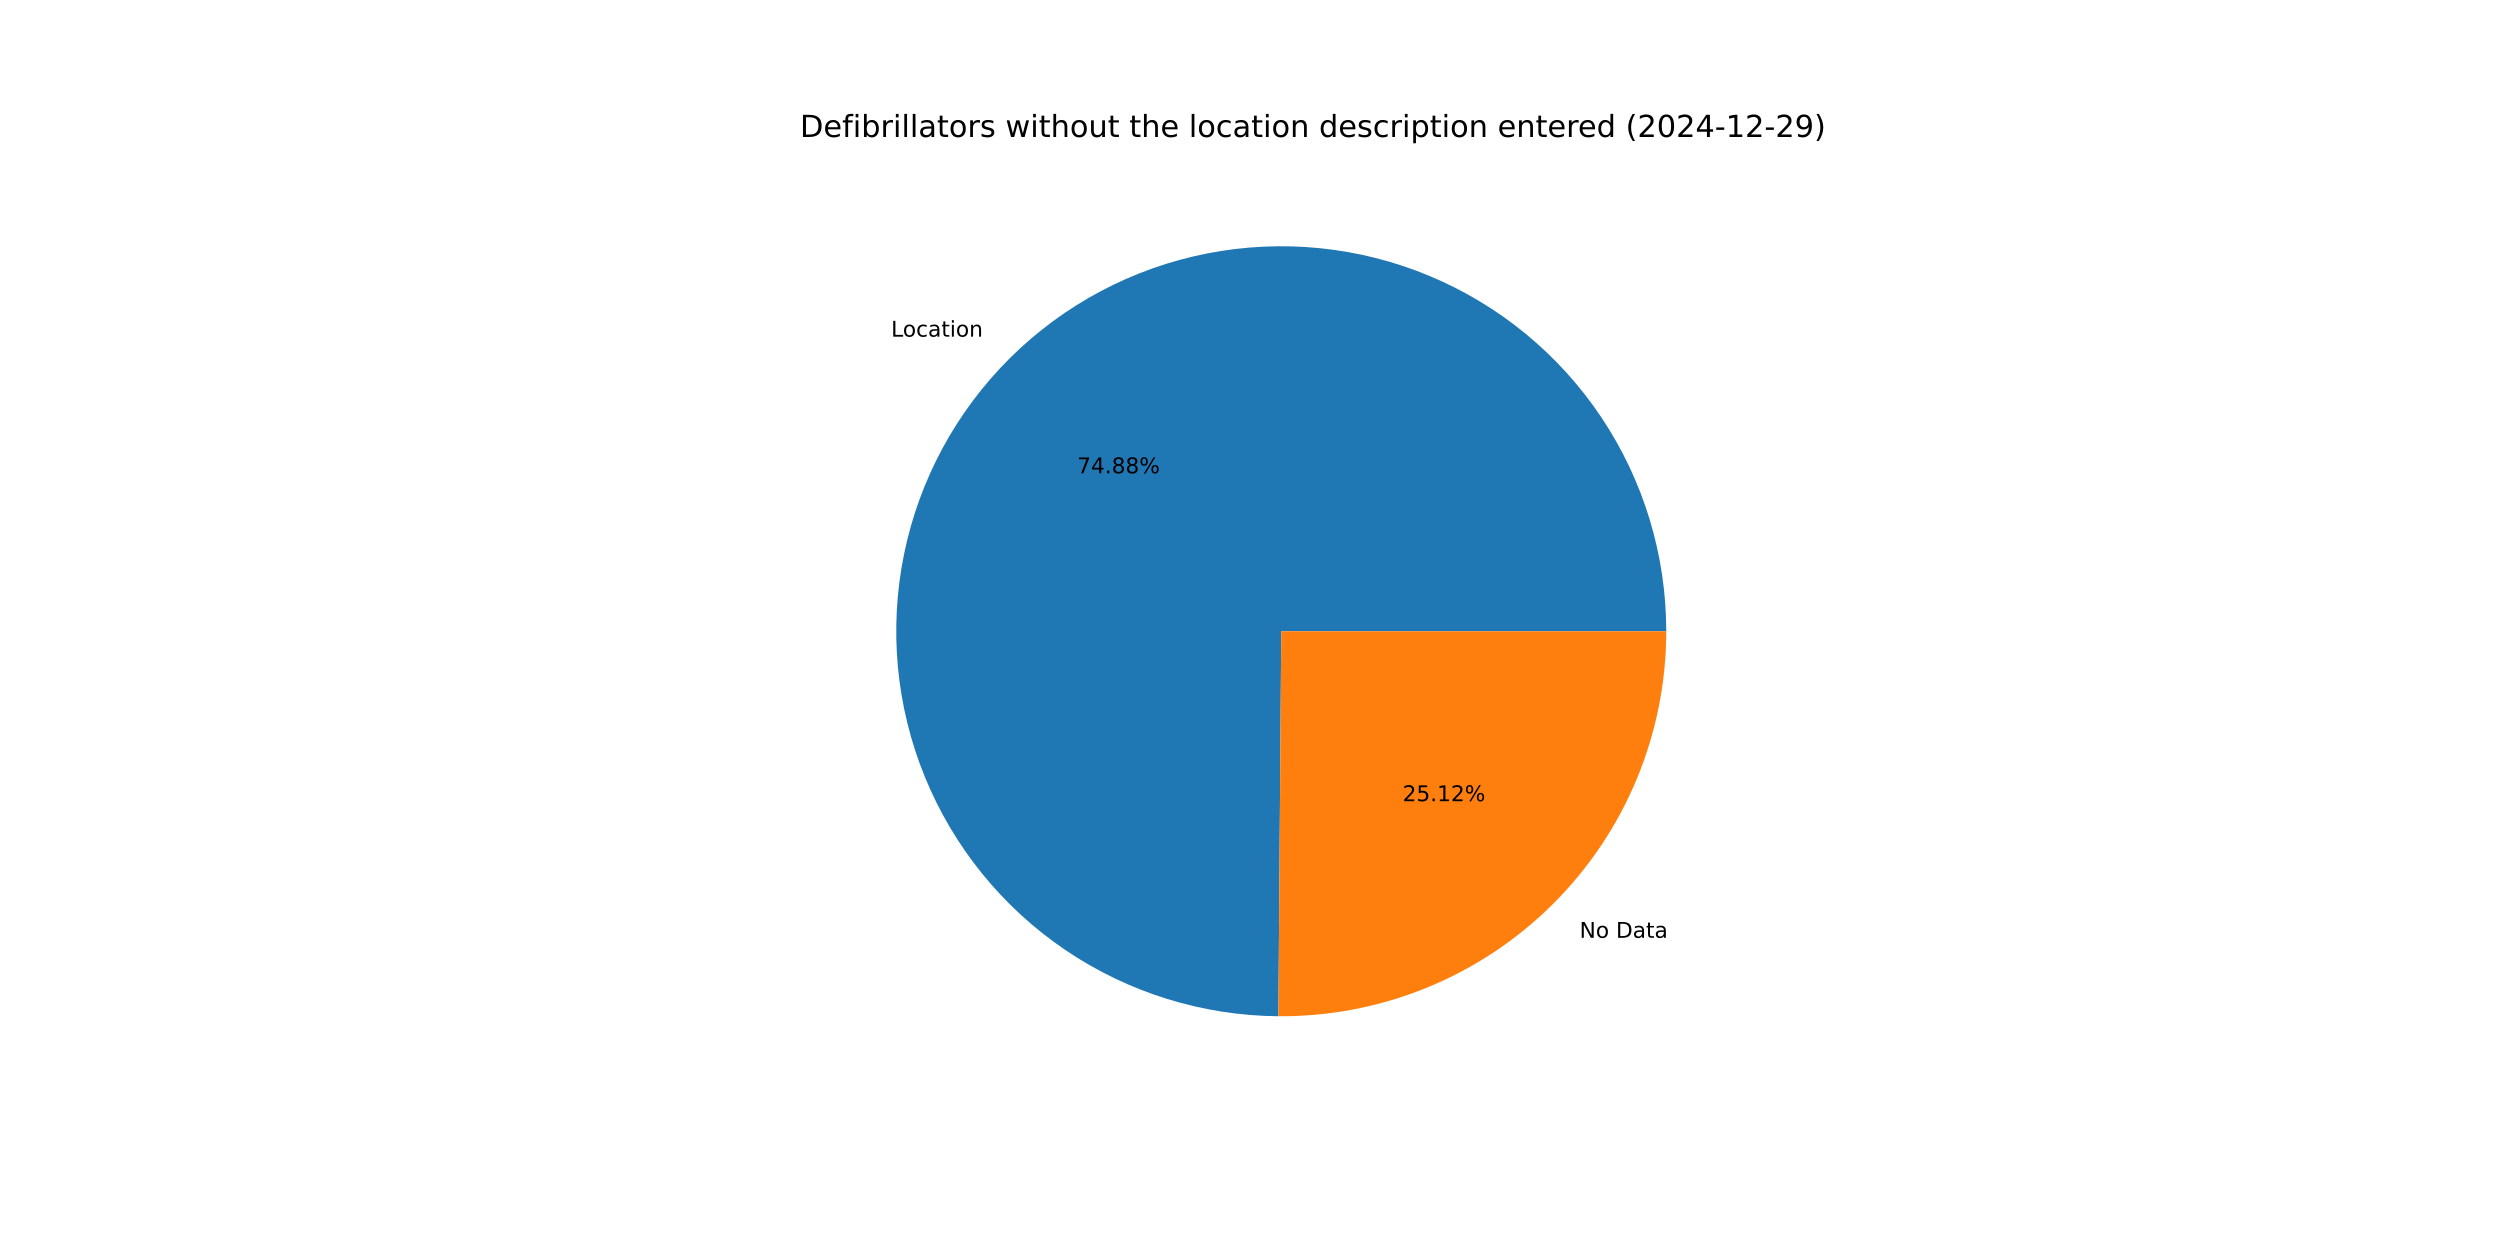
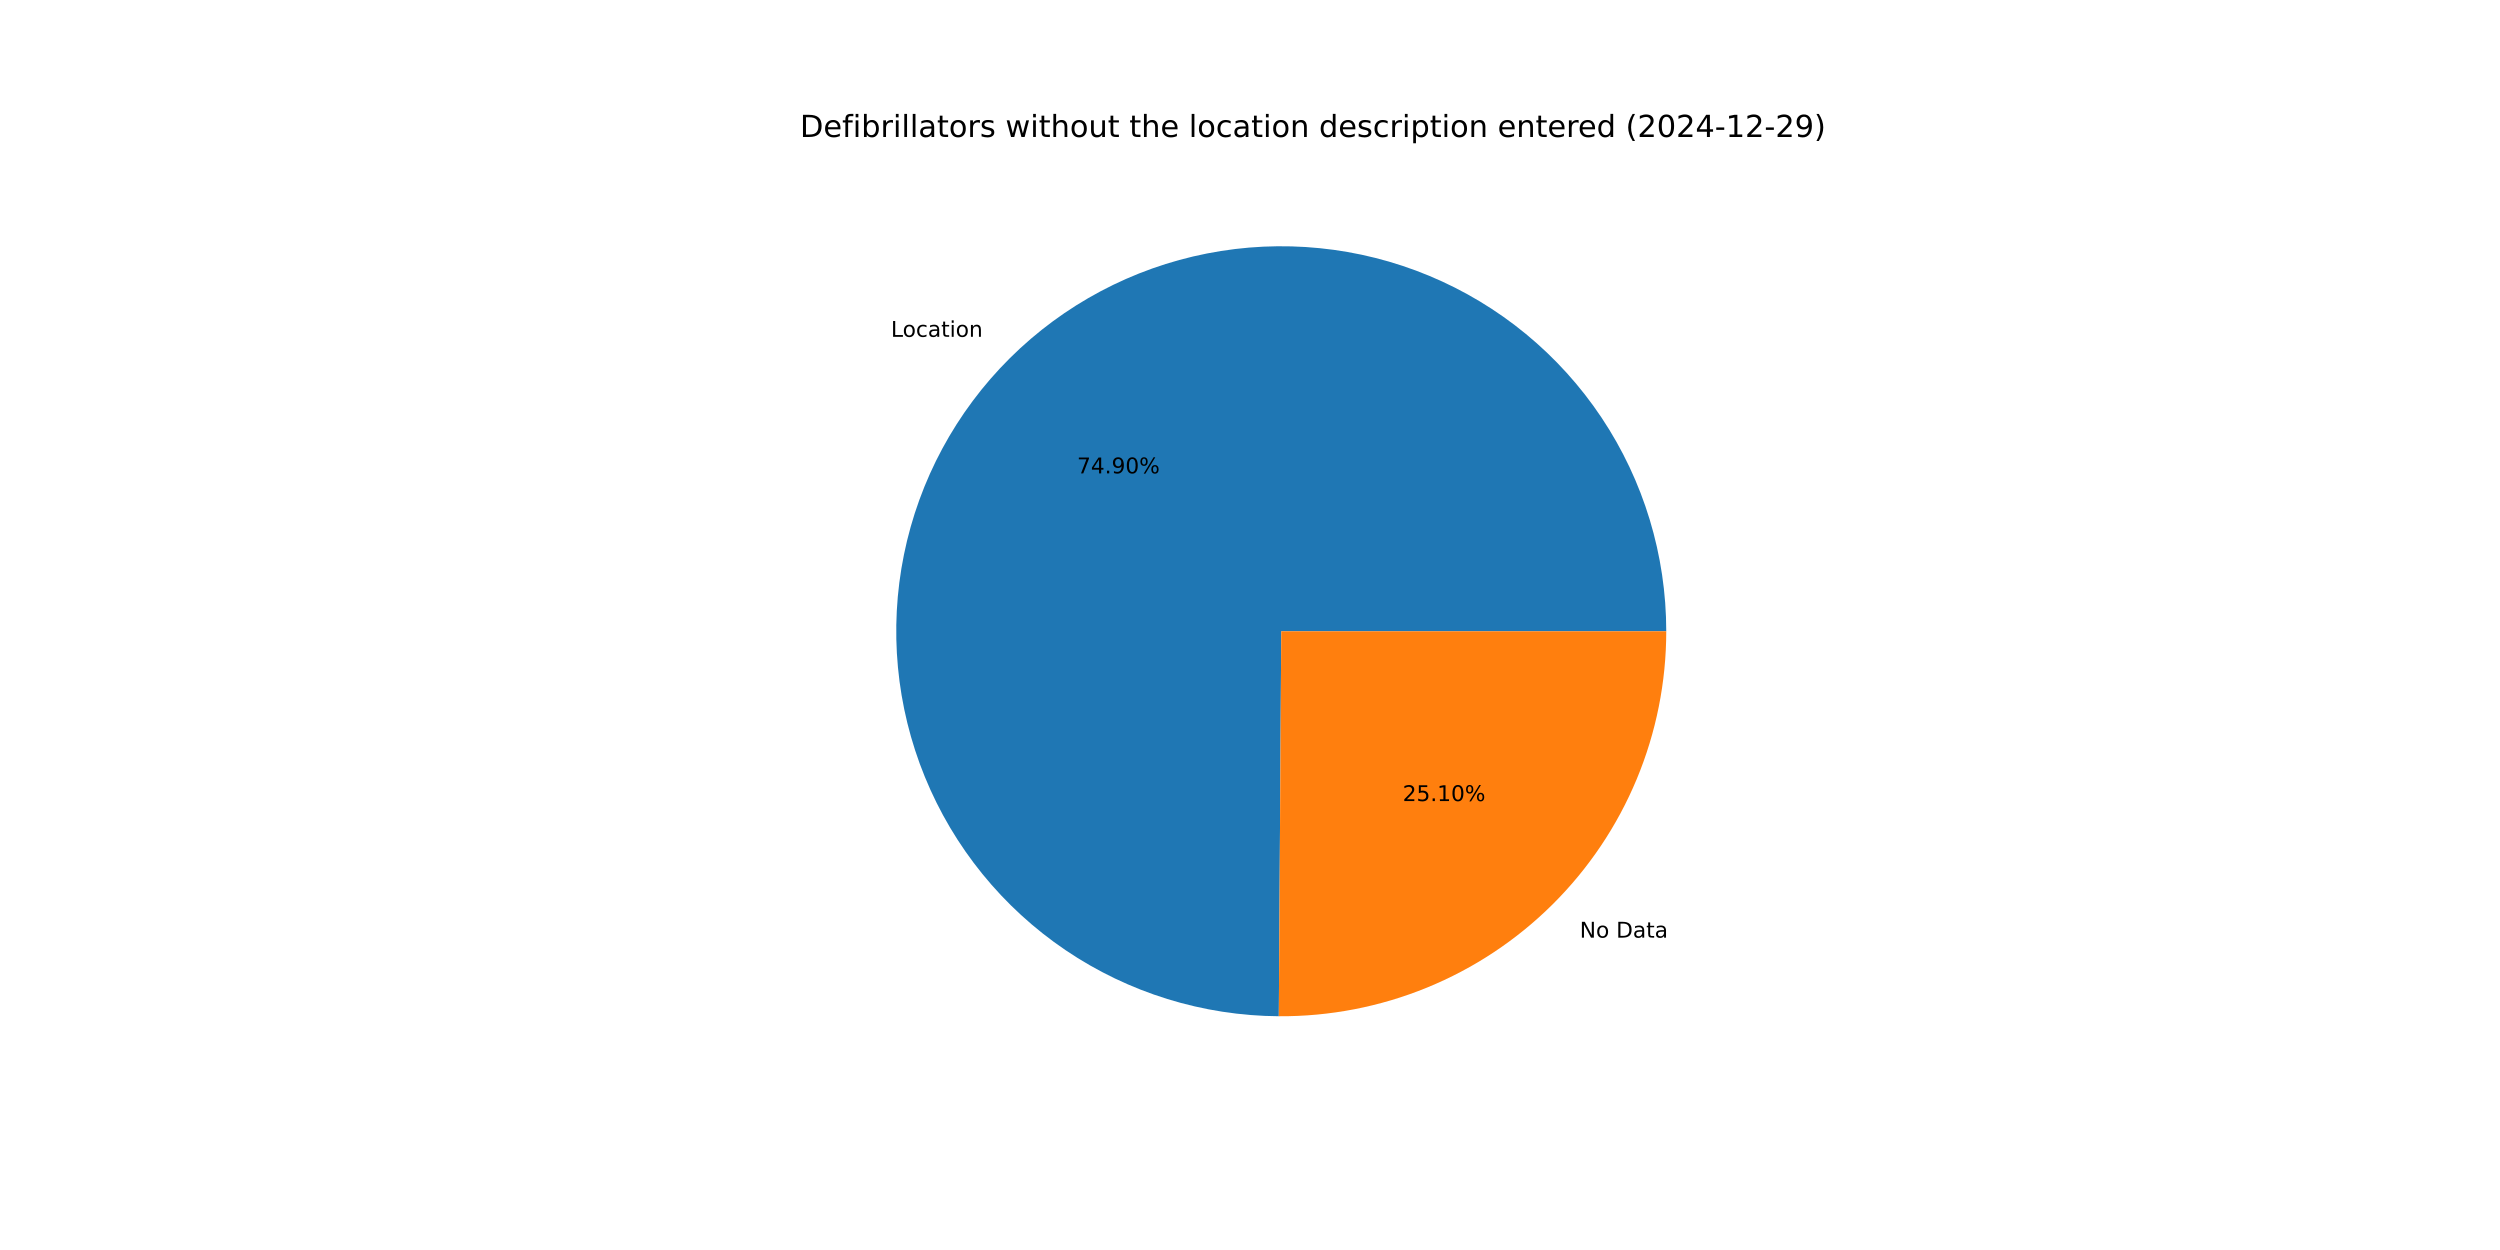
<svg xmlns="http://www.w3.org/2000/svg" xmlns:xlink="http://www.w3.org/1999/xlink" width="1152pt" height="576pt" viewBox="0 0 1152 576" version="1.1">
  <defs>
    <style type="text/css">*{stroke-linejoin: round; stroke-linecap: butt}</style>
  </defs>
  <g id="figure_1">
    <g id="patch_1">
      <path d="M 0 576  L 1152 576  L 1152 0  L 0 0  z " style="fill: #ffffff" />
    </g>
    <g id="axes_1">
      <g id="patch_2">
-         <path d="M 767.808 290.88  C 767.808 255.852 757.434 221.597 738.001 192.455  C 718.568 163.312 690.933 140.568 658.596 127.103  C 626.26 113.638 590.649 110.047 556.276 116.785  C 521.903 123.522 490.282 140.291 465.422 164.967  C 440.562 189.643 423.558 221.137 416.564 255.459  C 409.57 289.781 412.896 325.418 426.119 357.854  C 439.343 390.289 461.881 418.093 490.877 437.743  C 519.874 457.393 554.051 468.022 589.077 468.283  L 590.4 290.88  z " style="fill: #1f77b4" />
+         <path d="M 767.808 290.88  C 767.808 255.844 757.429 221.581 737.987 192.434  C 718.546 163.288 690.898 140.543 658.551 127.084  C 626.203 113.625 590.582 110.046 556.203 116.799  C 521.824 123.553 490.204 140.341 465.352 165.037  C 440.499 189.732 423.511 221.245 416.539 255.58  C 409.568 289.916 412.922 325.559 426.175 357.991  C 439.429 390.424 461.998 418.214 491.021 437.84  C 520.044 457.467 554.24 468.062 589.276 468.284  L 590.4 290.88  z " style="fill: #1f77b4" />
      </g>
      <g id="patch_3">
-         <path d="M 589.077 468.283  C 612.485 468.458 635.697 463.998 657.374 455.161  C 679.05 446.324 698.764 433.283 715.378 416.793  C 731.992 400.303 745.179 380.686 754.177 359.076  C 763.175 337.467 767.808 314.288 767.808 290.88  L 590.4 290.88  z " style="fill: #ff7f0e" />
+         <path d="M 589.275 468.284  C 612.667 468.433 635.858 463.953 657.511 455.105  C 679.165 446.256 698.855 433.211 715.448 416.723  C 732.041 400.235 745.21 380.628 754.196 359.031  C 763.182 337.434 767.808 314.272 767.808 290.88  L 590.4 290.88  z " style="fill: #ff7f0e" />
      </g>
      <g id="matplotlib.axis_1" />
      <g id="matplotlib.axis_2" />
      <g id="text_1">
-         <g transform="translate(410.6274 155.1349) scale(0.1 -0.1)">
+         <g transform="translate(410.5501 155.2117) scale(0.1 -0.1)">
          <defs>
            <path id="DejaVuSans-4c" d="M 628 4666  L 1259 4666  L 1259 531  L 3531 531  L 3531 0  L 628 0  L 628 4666  z " transform="scale(0.015625)" />
            <path id="DejaVuSans-6f" d="M 1959 3097  Q 1497 3097 1228 2736  Q 959 2375 959 1747  Q 959 1119 1226 758  Q 1494 397 1959 397  Q 2419 397 2687 759  Q 2956 1122 2956 1747  Q 2956 2369 2687 2733  Q 2419 3097 1959 3097  z M 1959 3584  Q 2709 3584 3137 3096  Q 3566 2609 3566 1747  Q 3566 888 3137 398  Q 2709 -91 1959 -91  Q 1206 -91 779 398  Q 353 888 353 1747  Q 353 2609 779 3096  Q 1206 3584 1959 3584  z " transform="scale(0.015625)" />
            <path id="DejaVuSans-63" d="M 3122 3366  L 3122 2828  Q 2878 2963 2633 3030  Q 2388 3097 2138 3097  Q 1578 3097 1268 2742  Q 959 2388 959 1747  Q 959 1106 1268 751  Q 1578 397 2138 397  Q 2388 397 2633 464  Q 2878 531 3122 666  L 3122 134  Q 2881 22 2623 -34  Q 2366 -91 2075 -91  Q 1284 -91 818 406  Q 353 903 353 1747  Q 353 2603 823 3093  Q 1294 3584 2113 3584  Q 2378 3584 2631 3529  Q 2884 3475 3122 3366  z " transform="scale(0.015625)" />
            <path id="DejaVuSans-61" d="M 2194 1759  Q 1497 1759 1228 1600  Q 959 1441 959 1056  Q 959 750 1161 570  Q 1363 391 1709 391  Q 2188 391 2477 730  Q 2766 1069 2766 1631  L 2766 1759  L 2194 1759  z M 3341 1997  L 3341 0  L 2766 0  L 2766 531  Q 2569 213 2275 61  Q 1981 -91 1556 -91  Q 1019 -91 701 211  Q 384 513 384 1019  Q 384 1609 779 1909  Q 1175 2209 1959 2209  L 2766 2209  L 2766 2266  Q 2766 2663 2505 2880  Q 2244 3097 1772 3097  Q 1472 3097 1187 3025  Q 903 2953 641 2809  L 641 3341  Q 956 3463 1253 3523  Q 1550 3584 1831 3584  Q 2591 3584 2966 3190  Q 3341 2797 3341 1997  z " transform="scale(0.015625)" />
            <path id="DejaVuSans-74" d="M 1172 4494  L 1172 3500  L 2356 3500  L 2356 3053  L 1172 3053  L 1172 1153  Q 1172 725 1289 603  Q 1406 481 1766 481  L 2356 481  L 2356 0  L 1766 0  Q 1100 0 847 248  Q 594 497 594 1153  L 594 3053  L 172 3053  L 172 3500  L 594 3500  L 594 4494  L 1172 4494  z " transform="scale(0.015625)" />
            <path id="DejaVuSans-69" d="M 603 3500  L 1178 3500  L 1178 0  L 603 0  L 603 3500  z M 603 4863  L 1178 4863  L 1178 4134  L 603 4134  L 603 4863  z " transform="scale(0.015625)" />
            <path id="DejaVuSans-6e" d="M 3513 2113  L 3513 0  L 2938 0  L 2938 2094  Q 2938 2591 2744 2837  Q 2550 3084 2163 3084  Q 1697 3084 1428 2787  Q 1159 2491 1159 1978  L 1159 0  L 581 0  L 581 3500  L 1159 3500  L 1159 2956  Q 1366 3272 1645 3428  Q 1925 3584 2291 3584  Q 2894 3584 3203 3211  Q 3513 2838 3513 2113  z " transform="scale(0.015625)" />
          </defs>
          <use xlink:href="#DejaVuSans-4c" />
          <use xlink:href="#DejaVuSans-6f" x="53.963" />
          <use xlink:href="#DejaVuSans-63" x="115.145" />
          <use xlink:href="#DejaVuSans-61" x="170.125" />
          <use xlink:href="#DejaVuSans-74" x="231.404" />
          <use xlink:href="#DejaVuSans-69" x="270.613" />
          <use xlink:href="#DejaVuSans-6f" x="298.396" />
          <use xlink:href="#DejaVuSans-6e" x="359.578" />
        </g>
      </g>
      <g id="text_2">
-         <g transform="translate(496.3484 218.0915) scale(0.1 -0.1)">
+         <g transform="translate(496.3062 218.1334) scale(0.1 -0.1)">
          <defs>
            <path id="DejaVuSans-37" d="M 525 4666  L 3525 4666  L 3525 4397  L 1831 0  L 1172 0  L 2766 4134  L 525 4134  L 525 4666  z " transform="scale(0.015625)" />
            <path id="DejaVuSans-34" d="M 2419 4116  L 825 1625  L 2419 1625  L 2419 4116  z M 2253 4666  L 3047 4666  L 3047 1625  L 3713 1625  L 3713 1100  L 3047 1100  L 3047 0  L 2419 0  L 2419 1100  L 313 1100  L 313 1709  L 2253 4666  z " transform="scale(0.015625)" />
            <path id="DejaVuSans-2e" d="M 684 794  L 1344 794  L 1344 0  L 684 0  L 684 794  z " transform="scale(0.015625)" />
-             <path id="DejaVuSans-38" d="M 2034 2216  Q 1584 2216 1326 1975  Q 1069 1734 1069 1313  Q 1069 891 1326 650  Q 1584 409 2034 409  Q 2484 409 2743 651  Q 3003 894 3003 1313  Q 3003 1734 2745 1975  Q 2488 2216 2034 2216  z M 1403 2484  Q 997 2584 770 2862  Q 544 3141 544 3541  Q 544 4100 942 4425  Q 1341 4750 2034 4750  Q 2731 4750 3128 4425  Q 3525 4100 3525 3541  Q 3525 3141 3298 2862  Q 3072 2584 2669 2484  Q 3125 2378 3379 2068  Q 3634 1759 3634 1313  Q 3634 634 3220 271  Q 2806 -91 2034 -91  Q 1263 -91 848 271  Q 434 634 434 1313  Q 434 1759 690 2068  Q 947 2378 1403 2484  z M 1172 3481  Q 1172 3119 1398 2916  Q 1625 2713 2034 2713  Q 2441 2713 2670 2916  Q 2900 3119 2900 3481  Q 2900 3844 2670 4047  Q 2441 4250 2034 4250  Q 1625 4250 1398 4047  Q 1172 3844 1172 3481  z " transform="scale(0.015625)" />
+             <path id="DejaVuSans-39" d="M 703 97  L 703 672  Q 941 559 1184 500  Q 1428 441 1663 441  Q 2288 441 2617 861  Q 2947 1281 2994 2138  Q 2813 1869 2534 1725  Q 2256 1581 1919 1581  Q 1219 1581 811 2004  Q 403 2428 403 3163  Q 403 3881 828 4315  Q 1253 4750 1959 4750  Q 2769 4750 3195 4129  Q 3622 3509 3622 2328  Q 3622 1225 3098 567  Q 2575 -91 1691 -91  Q 1453 -91 1209 -44  Q 966 3 703 97  z M 1959 2075  Q 2384 2075 2632 2365  Q 2881 2656 2881 3163  Q 2881 3666 2632 3958  Q 2384 4250 1959 4250  Q 1534 4250 1286 3958  Q 1038 3666 1038 3163  Q 1038 2656 1286 2365  Q 1534 2075 1959 2075  z " transform="scale(0.015625)" />
+             <path id="DejaVuSans-30" d="M 2034 4250  Q 1547 4250 1301 3770  Q 1056 3291 1056 2328  Q 1056 1369 1301 889  Q 1547 409 2034 409  Q 2525 409 2770 889  Q 3016 1369 3016 2328  Q 3016 3291 2770 3770  Q 2525 4250 2034 4250  z M 2034 4750  Q 2819 4750 3233 4129  Q 3647 3509 3647 2328  Q 3647 1150 3233 529  Q 2819 -91 2034 -91  Q 1250 -91 836 529  Q 422 1150 422 2328  Q 422 3509 836 4129  Q 1250 4750 2034 4750  z " transform="scale(0.015625)" />
            <path id="DejaVuSans-25" d="M 4653 2053  Q 4381 2053 4226 1822  Q 4072 1591 4072 1178  Q 4072 772 4226 539  Q 4381 306 4653 306  Q 4919 306 5073 539  Q 5228 772 5228 1178  Q 5228 1588 5073 1820  Q 4919 2053 4653 2053  z M 4653 2450  Q 5147 2450 5437 2106  Q 5728 1763 5728 1178  Q 5728 594 5436 251  Q 5144 -91 4653 -91  Q 4153 -91 3862 251  Q 3572 594 3572 1178  Q 3572 1766 3864 2108  Q 4156 2450 4653 2450  z M 1428 4353  Q 1159 4353 1004 4120  Q 850 3888 850 3481  Q 850 3069 1003 2837  Q 1156 2606 1428 2606  Q 1700 2606 1854 2837  Q 2009 3069 2009 3481  Q 2009 3884 1853 4118  Q 1697 4353 1428 4353  z M 4250 4750  L 4750 4750  L 1831 -91  L 1331 -91  L 4250 4750  z M 1428 4750  Q 1922 4750 2215 4408  Q 2509 4066 2509 3481  Q 2509 2891 2217 2550  Q 1925 2209 1428 2209  Q 931 2209 642 2551  Q 353 2894 353 3481  Q 353 4063 643 4406  Q 934 4750 1428 4750  z " transform="scale(0.015625)" />
          </defs>
          <use xlink:href="#DejaVuSans-37" />
          <use xlink:href="#DejaVuSans-34" x="63.623" />
          <use xlink:href="#DejaVuSans-2e" x="127.246" />
-           <use xlink:href="#DejaVuSans-38" x="159.033" />
-           <use xlink:href="#DejaVuSans-38" x="222.656" />
+           <use xlink:href="#DejaVuSans-39" x="159.033" />
+           <use xlink:href="#DejaVuSans-30" x="222.656" />
          <use xlink:href="#DejaVuSans-25" x="286.279" />
        </g>
      </g>
      <g id="text_3">
-         <g transform="translate(727.8757 432.1438) scale(0.1 -0.1)">
+         <g transform="translate(727.9531 432.067) scale(0.1 -0.1)">
          <defs>
            <path id="DejaVuSans-4e" d="M 628 4666  L 1478 4666  L 3547 763  L 3547 4666  L 4159 4666  L 4159 0  L 3309 0  L 1241 3903  L 1241 0  L 628 0  L 628 4666  z " transform="scale(0.015625)" />
            <path id="DejaVuSans-20" transform="scale(0.015625)" />
            <path id="DejaVuSans-44" d="M 1259 4147  L 1259 519  L 2022 519  Q 2988 519 3436 956  Q 3884 1394 3884 2338  Q 3884 3275 3436 3711  Q 2988 4147 2022 4147  L 1259 4147  z M 628 4666  L 1925 4666  Q 3281 4666 3915 4102  Q 4550 3538 4550 2338  Q 4550 1131 3912 565  Q 3275 0 1925 0  L 628 0  L 628 4666  z " transform="scale(0.015625)" />
          </defs>
          <use xlink:href="#DejaVuSans-4e" />
          <use xlink:href="#DejaVuSans-6f" x="74.805" />
          <use xlink:href="#DejaVuSans-20" x="135.986" />
          <use xlink:href="#DejaVuSans-44" x="167.773" />
          <use xlink:href="#DejaVuSans-61" x="244.775" />
          <use xlink:href="#DejaVuSans-74" x="306.055" />
          <use xlink:href="#DejaVuSans-61" x="345.264" />
        </g>
      </g>
      <g id="text_4">
-         <g transform="translate(646.3219 369.1873) scale(0.1 -0.1)">
+         <g transform="translate(646.3641 369.1453) scale(0.1 -0.1)">
          <defs>
            <path id="DejaVuSans-32" d="M 1228 531  L 3431 531  L 3431 0  L 469 0  L 469 531  Q 828 903 1448 1529  Q 2069 2156 2228 2338  Q 2531 2678 2651 2914  Q 2772 3150 2772 3378  Q 2772 3750 2511 3984  Q 2250 4219 1831 4219  Q 1534 4219 1204 4116  Q 875 4013 500 3803  L 500 4441  Q 881 4594 1212 4672  Q 1544 4750 1819 4750  Q 2544 4750 2975 4387  Q 3406 4025 3406 3419  Q 3406 3131 3298 2873  Q 3191 2616 2906 2266  Q 2828 2175 2409 1742  Q 1991 1309 1228 531  z " transform="scale(0.015625)" />
            <path id="DejaVuSans-35" d="M 691 4666  L 3169 4666  L 3169 4134  L 1269 4134  L 1269 2991  Q 1406 3038 1543 3061  Q 1681 3084 1819 3084  Q 2600 3084 3056 2656  Q 3513 2228 3513 1497  Q 3513 744 3044 326  Q 2575 -91 1722 -91  Q 1428 -91 1123 -41  Q 819 9 494 109  L 494 744  Q 775 591 1075 516  Q 1375 441 1709 441  Q 2250 441 2565 725  Q 2881 1009 2881 1497  Q 2881 1984 2565 2268  Q 2250 2553 1709 2553  Q 1456 2553 1204 2497  Q 953 2441 691 2322  L 691 4666  z " transform="scale(0.015625)" />
            <path id="DejaVuSans-31" d="M 794 531  L 1825 531  L 1825 4091  L 703 3866  L 703 4441  L 1819 4666  L 2450 4666  L 2450 531  L 3481 531  L 3481 0  L 794 0  L 794 531  z " transform="scale(0.015625)" />
          </defs>
          <use xlink:href="#DejaVuSans-32" />
          <use xlink:href="#DejaVuSans-35" x="63.623" />
          <use xlink:href="#DejaVuSans-2e" x="127.246" />
          <use xlink:href="#DejaVuSans-31" x="159.033" />
-           <use xlink:href="#DejaVuSans-32" x="222.656" />
+           <use xlink:href="#DejaVuSans-30" x="222.656" />
          <use xlink:href="#DejaVuSans-25" x="286.279" />
        </g>
      </g>
      <g id="text_5">
        <g transform="translate(368.64 63.12) scale(0.14 -0.14)">
          <defs>
            <path id="DejaVuSans-65" d="M 3597 1894  L 3597 1613  L 953 1613  Q 991 1019 1311 708  Q 1631 397 2203 397  Q 2534 397 2845 478  Q 3156 559 3463 722  L 3463 178  Q 3153 47 2828 -22  Q 2503 -91 2169 -91  Q 1331 -91 842 396  Q 353 884 353 1716  Q 353 2575 817 3079  Q 1281 3584 2069 3584  Q 2775 3584 3186 3129  Q 3597 2675 3597 1894  z M 3022 2063  Q 3016 2534 2758 2815  Q 2500 3097 2075 3097  Q 1594 3097 1305 2825  Q 1016 2553 972 2059  L 3022 2063  z " transform="scale(0.015625)" />
            <path id="DejaVuSans-66" d="M 2375 4863  L 2375 4384  L 1825 4384  Q 1516 4384 1395 4259  Q 1275 4134 1275 3809  L 1275 3500  L 2222 3500  L 2222 3053  L 1275 3053  L 1275 0  L 697 0  L 697 3053  L 147 3053  L 147 3500  L 697 3500  L 697 3744  Q 697 4328 969 4595  Q 1241 4863 1831 4863  L 2375 4863  z " transform="scale(0.015625)" />
            <path id="DejaVuSans-62" d="M 3116 1747  Q 3116 2381 2855 2742  Q 2594 3103 2138 3103  Q 1681 3103 1420 2742  Q 1159 2381 1159 1747  Q 1159 1113 1420 752  Q 1681 391 2138 391  Q 2594 391 2855 752  Q 3116 1113 3116 1747  z M 1159 2969  Q 1341 3281 1617 3432  Q 1894 3584 2278 3584  Q 2916 3584 3314 3078  Q 3713 2572 3713 1747  Q 3713 922 3314 415  Q 2916 -91 2278 -91  Q 1894 -91 1617 61  Q 1341 213 1159 525  L 1159 0  L 581 0  L 581 4863  L 1159 4863  L 1159 2969  z " transform="scale(0.015625)" />
            <path id="DejaVuSans-72" d="M 2631 2963  Q 2534 3019 2420 3045  Q 2306 3072 2169 3072  Q 1681 3072 1420 2755  Q 1159 2438 1159 1844  L 1159 0  L 581 0  L 581 3500  L 1159 3500  L 1159 2956  Q 1341 3275 1631 3429  Q 1922 3584 2338 3584  Q 2397 3584 2469 3576  Q 2541 3569 2628 3553  L 2631 2963  z " transform="scale(0.015625)" />
            <path id="DejaVuSans-6c" d="M 603 4863  L 1178 4863  L 1178 0  L 603 0  L 603 4863  z " transform="scale(0.015625)" />
            <path id="DejaVuSans-73" d="M 2834 3397  L 2834 2853  Q 2591 2978 2328 3040  Q 2066 3103 1784 3103  Q 1356 3103 1142 2972  Q 928 2841 928 2578  Q 928 2378 1081 2264  Q 1234 2150 1697 2047  L 1894 2003  Q 2506 1872 2764 1633  Q 3022 1394 3022 966  Q 3022 478 2636 193  Q 2250 -91 1575 -91  Q 1294 -91 989 -36  Q 684 19 347 128  L 347 722  Q 666 556 975 473  Q 1284 391 1588 391  Q 1994 391 2212 530  Q 2431 669 2431 922  Q 2431 1156 2273 1281  Q 2116 1406 1581 1522  L 1381 1569  Q 847 1681 609 1914  Q 372 2147 372 2553  Q 372 3047 722 3315  Q 1072 3584 1716 3584  Q 2034 3584 2315 3537  Q 2597 3491 2834 3397  z " transform="scale(0.015625)" />
            <path id="DejaVuSans-77" d="M 269 3500  L 844 3500  L 1563 769  L 2278 3500  L 2956 3500  L 3675 769  L 4391 3500  L 4966 3500  L 4050 0  L 3372 0  L 2619 2869  L 1863 0  L 1184 0  L 269 3500  z " transform="scale(0.015625)" />
            <path id="DejaVuSans-68" d="M 3513 2113  L 3513 0  L 2938 0  L 2938 2094  Q 2938 2591 2744 2837  Q 2550 3084 2163 3084  Q 1697 3084 1428 2787  Q 1159 2491 1159 1978  L 1159 0  L 581 0  L 581 4863  L 1159 4863  L 1159 2956  Q 1366 3272 1645 3428  Q 1925 3584 2291 3584  Q 2894 3584 3203 3211  Q 3513 2838 3513 2113  z " transform="scale(0.015625)" />
            <path id="DejaVuSans-75" d="M 544 1381  L 544 3500  L 1119 3500  L 1119 1403  Q 1119 906 1312 657  Q 1506 409 1894 409  Q 2359 409 2629 706  Q 2900 1003 2900 1516  L 2900 3500  L 3475 3500  L 3475 0  L 2900 0  L 2900 538  Q 2691 219 2414 64  Q 2138 -91 1772 -91  Q 1169 -91 856 284  Q 544 659 544 1381  z M 1991 3584  L 1991 3584  z " transform="scale(0.015625)" />
            <path id="DejaVuSans-64" d="M 2906 2969  L 2906 4863  L 3481 4863  L 3481 0  L 2906 0  L 2906 525  Q 2725 213 2448 61  Q 2172 -91 1784 -91  Q 1150 -91 751 415  Q 353 922 353 1747  Q 353 2572 751 3078  Q 1150 3584 1784 3584  Q 2172 3584 2448 3432  Q 2725 3281 2906 2969  z M 947 1747  Q 947 1113 1208 752  Q 1469 391 1925 391  Q 2381 391 2643 752  Q 2906 1113 2906 1747  Q 2906 2381 2643 2742  Q 2381 3103 1925 3103  Q 1469 3103 1208 2742  Q 947 2381 947 1747  z " transform="scale(0.015625)" />
            <path id="DejaVuSans-70" d="M 1159 525  L 1159 -1331  L 581 -1331  L 581 3500  L 1159 3500  L 1159 2969  Q 1341 3281 1617 3432  Q 1894 3584 2278 3584  Q 2916 3584 3314 3078  Q 3713 2572 3713 1747  Q 3713 922 3314 415  Q 2916 -91 2278 -91  Q 1894 -91 1617 61  Q 1341 213 1159 525  z M 3116 1747  Q 3116 2381 2855 2742  Q 2594 3103 2138 3103  Q 1681 3103 1420 2742  Q 1159 2381 1159 1747  Q 1159 1113 1420 752  Q 1681 391 2138 391  Q 2594 391 2855 752  Q 3116 1113 3116 1747  z " transform="scale(0.015625)" />
            <path id="DejaVuSans-28" d="M 1984 4856  Q 1566 4138 1362 3434  Q 1159 2731 1159 2009  Q 1159 1288 1364 580  Q 1569 -128 1984 -844  L 1484 -844  Q 1016 -109 783 600  Q 550 1309 550 2009  Q 550 2706 781 3412  Q 1013 4119 1484 4856  L 1984 4856  z " transform="scale(0.015625)" />
-             <path id="DejaVuSans-30" d="M 2034 4250  Q 1547 4250 1301 3770  Q 1056 3291 1056 2328  Q 1056 1369 1301 889  Q 1547 409 2034 409  Q 2525 409 2770 889  Q 3016 1369 3016 2328  Q 3016 3291 2770 3770  Q 2525 4250 2034 4250  z M 2034 4750  Q 2819 4750 3233 4129  Q 3647 3509 3647 2328  Q 3647 1150 3233 529  Q 2819 -91 2034 -91  Q 1250 -91 836 529  Q 422 1150 422 2328  Q 422 3509 836 4129  Q 1250 4750 2034 4750  z " transform="scale(0.015625)" />
            <path id="DejaVuSans-2d" d="M 313 2009  L 1997 2009  L 1997 1497  L 313 1497  L 313 2009  z " transform="scale(0.015625)" />
-             <path id="DejaVuSans-39" d="M 703 97  L 703 672  Q 941 559 1184 500  Q 1428 441 1663 441  Q 2288 441 2617 861  Q 2947 1281 2994 2138  Q 2813 1869 2534 1725  Q 2256 1581 1919 1581  Q 1219 1581 811 2004  Q 403 2428 403 3163  Q 403 3881 828 4315  Q 1253 4750 1959 4750  Q 2769 4750 3195 4129  Q 3622 3509 3622 2328  Q 3622 1225 3098 567  Q 2575 -91 1691 -91  Q 1453 -91 1209 -44  Q 966 3 703 97  z M 1959 2075  Q 2384 2075 2632 2365  Q 2881 2656 2881 3163  Q 2881 3666 2632 3958  Q 2384 4250 1959 4250  Q 1534 4250 1286 3958  Q 1038 3666 1038 3163  Q 1038 2656 1286 2365  Q 1534 2075 1959 2075  z " transform="scale(0.015625)" />
            <path id="DejaVuSans-29" d="M 513 4856  L 1013 4856  Q 1481 4119 1714 3412  Q 1947 2706 1947 2009  Q 1947 1309 1714 600  Q 1481 -109 1013 -844  L 513 -844  Q 928 -128 1133 580  Q 1338 1288 1338 2009  Q 1338 2731 1133 3434  Q 928 4138 513 4856  z " transform="scale(0.015625)" />
          </defs>
          <use xlink:href="#DejaVuSans-44" />
          <use xlink:href="#DejaVuSans-65" x="77.002" />
          <use xlink:href="#DejaVuSans-66" x="138.525" />
          <use xlink:href="#DejaVuSans-69" x="173.73" />
          <use xlink:href="#DejaVuSans-62" x="201.514" />
          <use xlink:href="#DejaVuSans-72" x="264.99" />
          <use xlink:href="#DejaVuSans-69" x="306.104" />
          <use xlink:href="#DejaVuSans-6c" x="333.887" />
          <use xlink:href="#DejaVuSans-6c" x="361.67" />
          <use xlink:href="#DejaVuSans-61" x="389.453" />
          <use xlink:href="#DejaVuSans-74" x="450.732" />
          <use xlink:href="#DejaVuSans-6f" x="489.941" />
          <use xlink:href="#DejaVuSans-72" x="551.123" />
          <use xlink:href="#DejaVuSans-73" x="592.236" />
          <use xlink:href="#DejaVuSans-20" x="644.336" />
          <use xlink:href="#DejaVuSans-77" x="676.123" />
          <use xlink:href="#DejaVuSans-69" x="757.91" />
          <use xlink:href="#DejaVuSans-74" x="785.693" />
          <use xlink:href="#DejaVuSans-68" x="824.902" />
          <use xlink:href="#DejaVuSans-6f" x="888.281" />
          <use xlink:href="#DejaVuSans-75" x="949.463" />
          <use xlink:href="#DejaVuSans-74" x="1012.842" />
          <use xlink:href="#DejaVuSans-20" x="1052.051" />
          <use xlink:href="#DejaVuSans-74" x="1083.838" />
          <use xlink:href="#DejaVuSans-68" x="1123.047" />
          <use xlink:href="#DejaVuSans-65" x="1186.426" />
          <use xlink:href="#DejaVuSans-20" x="1247.949" />
          <use xlink:href="#DejaVuSans-6c" x="1279.736" />
          <use xlink:href="#DejaVuSans-6f" x="1307.52" />
          <use xlink:href="#DejaVuSans-63" x="1368.701" />
          <use xlink:href="#DejaVuSans-61" x="1423.682" />
          <use xlink:href="#DejaVuSans-74" x="1484.961" />
          <use xlink:href="#DejaVuSans-69" x="1524.17" />
          <use xlink:href="#DejaVuSans-6f" x="1551.953" />
          <use xlink:href="#DejaVuSans-6e" x="1613.135" />
          <use xlink:href="#DejaVuSans-20" x="1676.514" />
          <use xlink:href="#DejaVuSans-64" x="1708.301" />
          <use xlink:href="#DejaVuSans-65" x="1771.777" />
          <use xlink:href="#DejaVuSans-73" x="1833.301" />
          <use xlink:href="#DejaVuSans-63" x="1885.4" />
          <use xlink:href="#DejaVuSans-72" x="1940.381" />
          <use xlink:href="#DejaVuSans-69" x="1981.494" />
          <use xlink:href="#DejaVuSans-70" x="2009.277" />
          <use xlink:href="#DejaVuSans-74" x="2072.754" />
          <use xlink:href="#DejaVuSans-69" x="2111.963" />
          <use xlink:href="#DejaVuSans-6f" x="2139.746" />
          <use xlink:href="#DejaVuSans-6e" x="2200.928" />
          <use xlink:href="#DejaVuSans-20" x="2264.307" />
          <use xlink:href="#DejaVuSans-65" x="2296.094" />
          <use xlink:href="#DejaVuSans-6e" x="2357.617" />
          <use xlink:href="#DejaVuSans-74" x="2420.996" />
          <use xlink:href="#DejaVuSans-65" x="2460.205" />
          <use xlink:href="#DejaVuSans-72" x="2521.729" />
          <use xlink:href="#DejaVuSans-65" x="2560.592" />
          <use xlink:href="#DejaVuSans-64" x="2622.115" />
          <use xlink:href="#DejaVuSans-20" x="2685.592" />
          <use xlink:href="#DejaVuSans-28" x="2717.379" />
          <use xlink:href="#DejaVuSans-32" x="2756.393" />
          <use xlink:href="#DejaVuSans-30" x="2820.016" />
          <use xlink:href="#DejaVuSans-32" x="2883.639" />
          <use xlink:href="#DejaVuSans-34" x="2947.262" />
          <use xlink:href="#DejaVuSans-2d" x="3010.885" />
          <use xlink:href="#DejaVuSans-31" x="3046.969" />
          <use xlink:href="#DejaVuSans-32" x="3110.592" />
          <use xlink:href="#DejaVuSans-2d" x="3174.215" />
          <use xlink:href="#DejaVuSans-32" x="3210.299" />
          <use xlink:href="#DejaVuSans-39" x="3273.922" />
          <use xlink:href="#DejaVuSans-29" x="3337.545" />
        </g>
      </g>
    </g>
  </g>
</svg>
